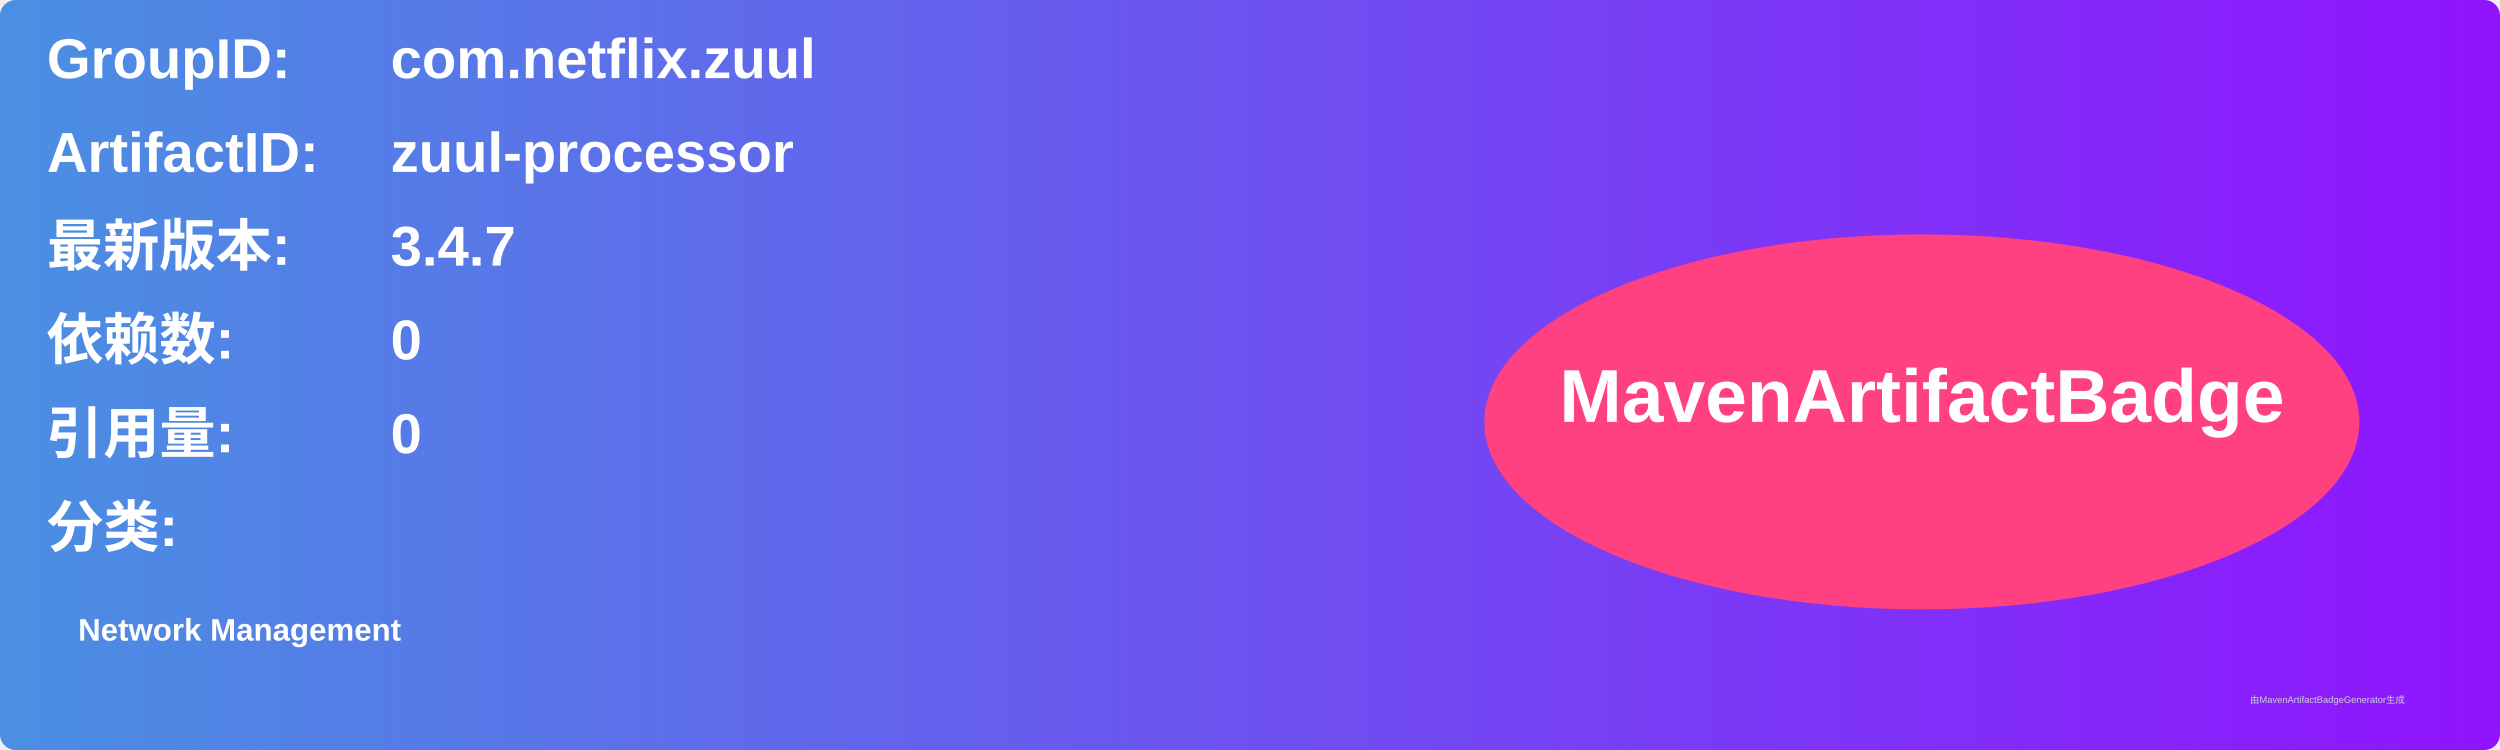
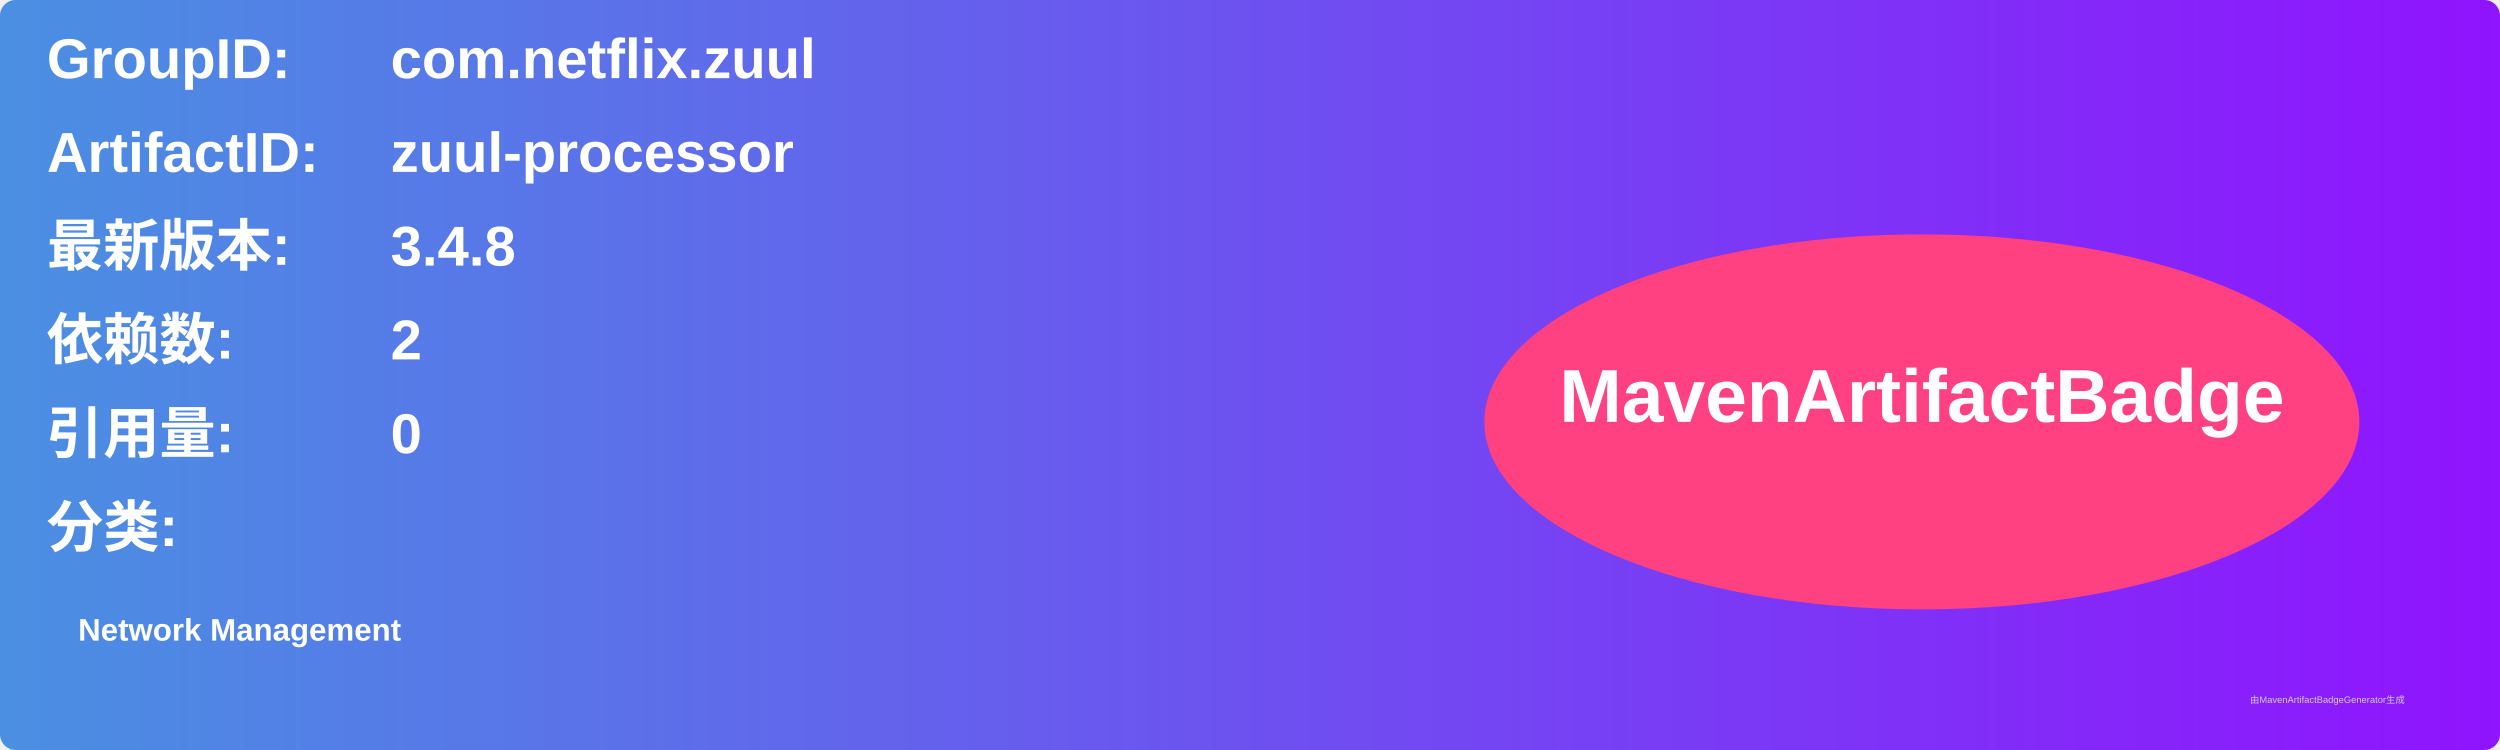
<svg xmlns="http://www.w3.org/2000/svg" width="800" height="240" viewBox="0 0 800 240">
  <linearGradient id="grad" x1="0%" y1="0%" x2="100%" y2="0%">
    <stop offset="0%" stop-color="#4a90e2" />
    <stop offset="100%" stop-color="#9013fe" />
  </linearGradient>
  <rect width="100%" height="100%" rx="5" ry="5" fill="url(#grad)" />
  <g transform="translate(15, 15)">
    <text x="0" y="10" font-family="Arial" font-size="18" fill="white" font-weight="bold" width="260">GroupID:</text>
    <text x="110" y="10" font-family="Arial" font-size="18" fill="white" font-weight="bold" width="460">com.netflix.zuul</text>
    <text x="0" y="40" font-family="Arial" font-size="18" fill="white" font-weight="bold" width="260">ArtifactID:</text>
    <text x="110" y="40" font-family="Arial" font-size="18" fill="white" font-weight="bold" width="460">zuul-processor</text>
    <text x="0" y="70" font-family="Arial" font-size="18" fill="white" font-weight="bold">最新版本:</text>
    <text x="110" y="70" font-family="Arial" font-size="18" fill="white" font-weight="bold">
-       <tspan font-weight="bold">3.4.7</tspan>
+       <tspan font-weight="bold">3.4.8</tspan>
    </text>
    <text x="0" y="100" font-family="Arial" font-size="18" fill="white" font-weight="bold">依赖数: </text>
    <text x="110" y="100" font-family="Arial" font-size="18" fill="white">
-       <tspan font-weight="bold">0</tspan>
+       <tspan font-weight="bold">2</tspan>
    </text>
    <text x="0" y="130" font-family="Arial" font-size="18" fill="white" font-weight="bold">引用量: </text>
    <text x="110" y="130" font-family="Arial" font-size="18" fill="white">
      <tspan font-weight="bold">0</tspan>
    </text>
    <text x="0" y="160" font-family="Arial" font-size="18" fill="white" font-weight="bold">分类:</text>
    <text x="10" y="190" font-family="Arial" font-size="10" fill="white">
      <tspan font-weight="bold">Network Management</tspan>
    </text>
    <ellipse cx="600" cy="120" rx="140" ry="60" fill="#ff4081" />
    <text x="600" y="120" text-anchor="middle" font-family="Arial" font-size="24" fill="white" font-weight="bold">MavenArtifactBadge</text>
  </g>
  <text x="720" y="225" font-family="Arial" font-size="3" fill="#d0d0d0">由MavenArtifactBadgeGenerator生成</text>
</svg>
